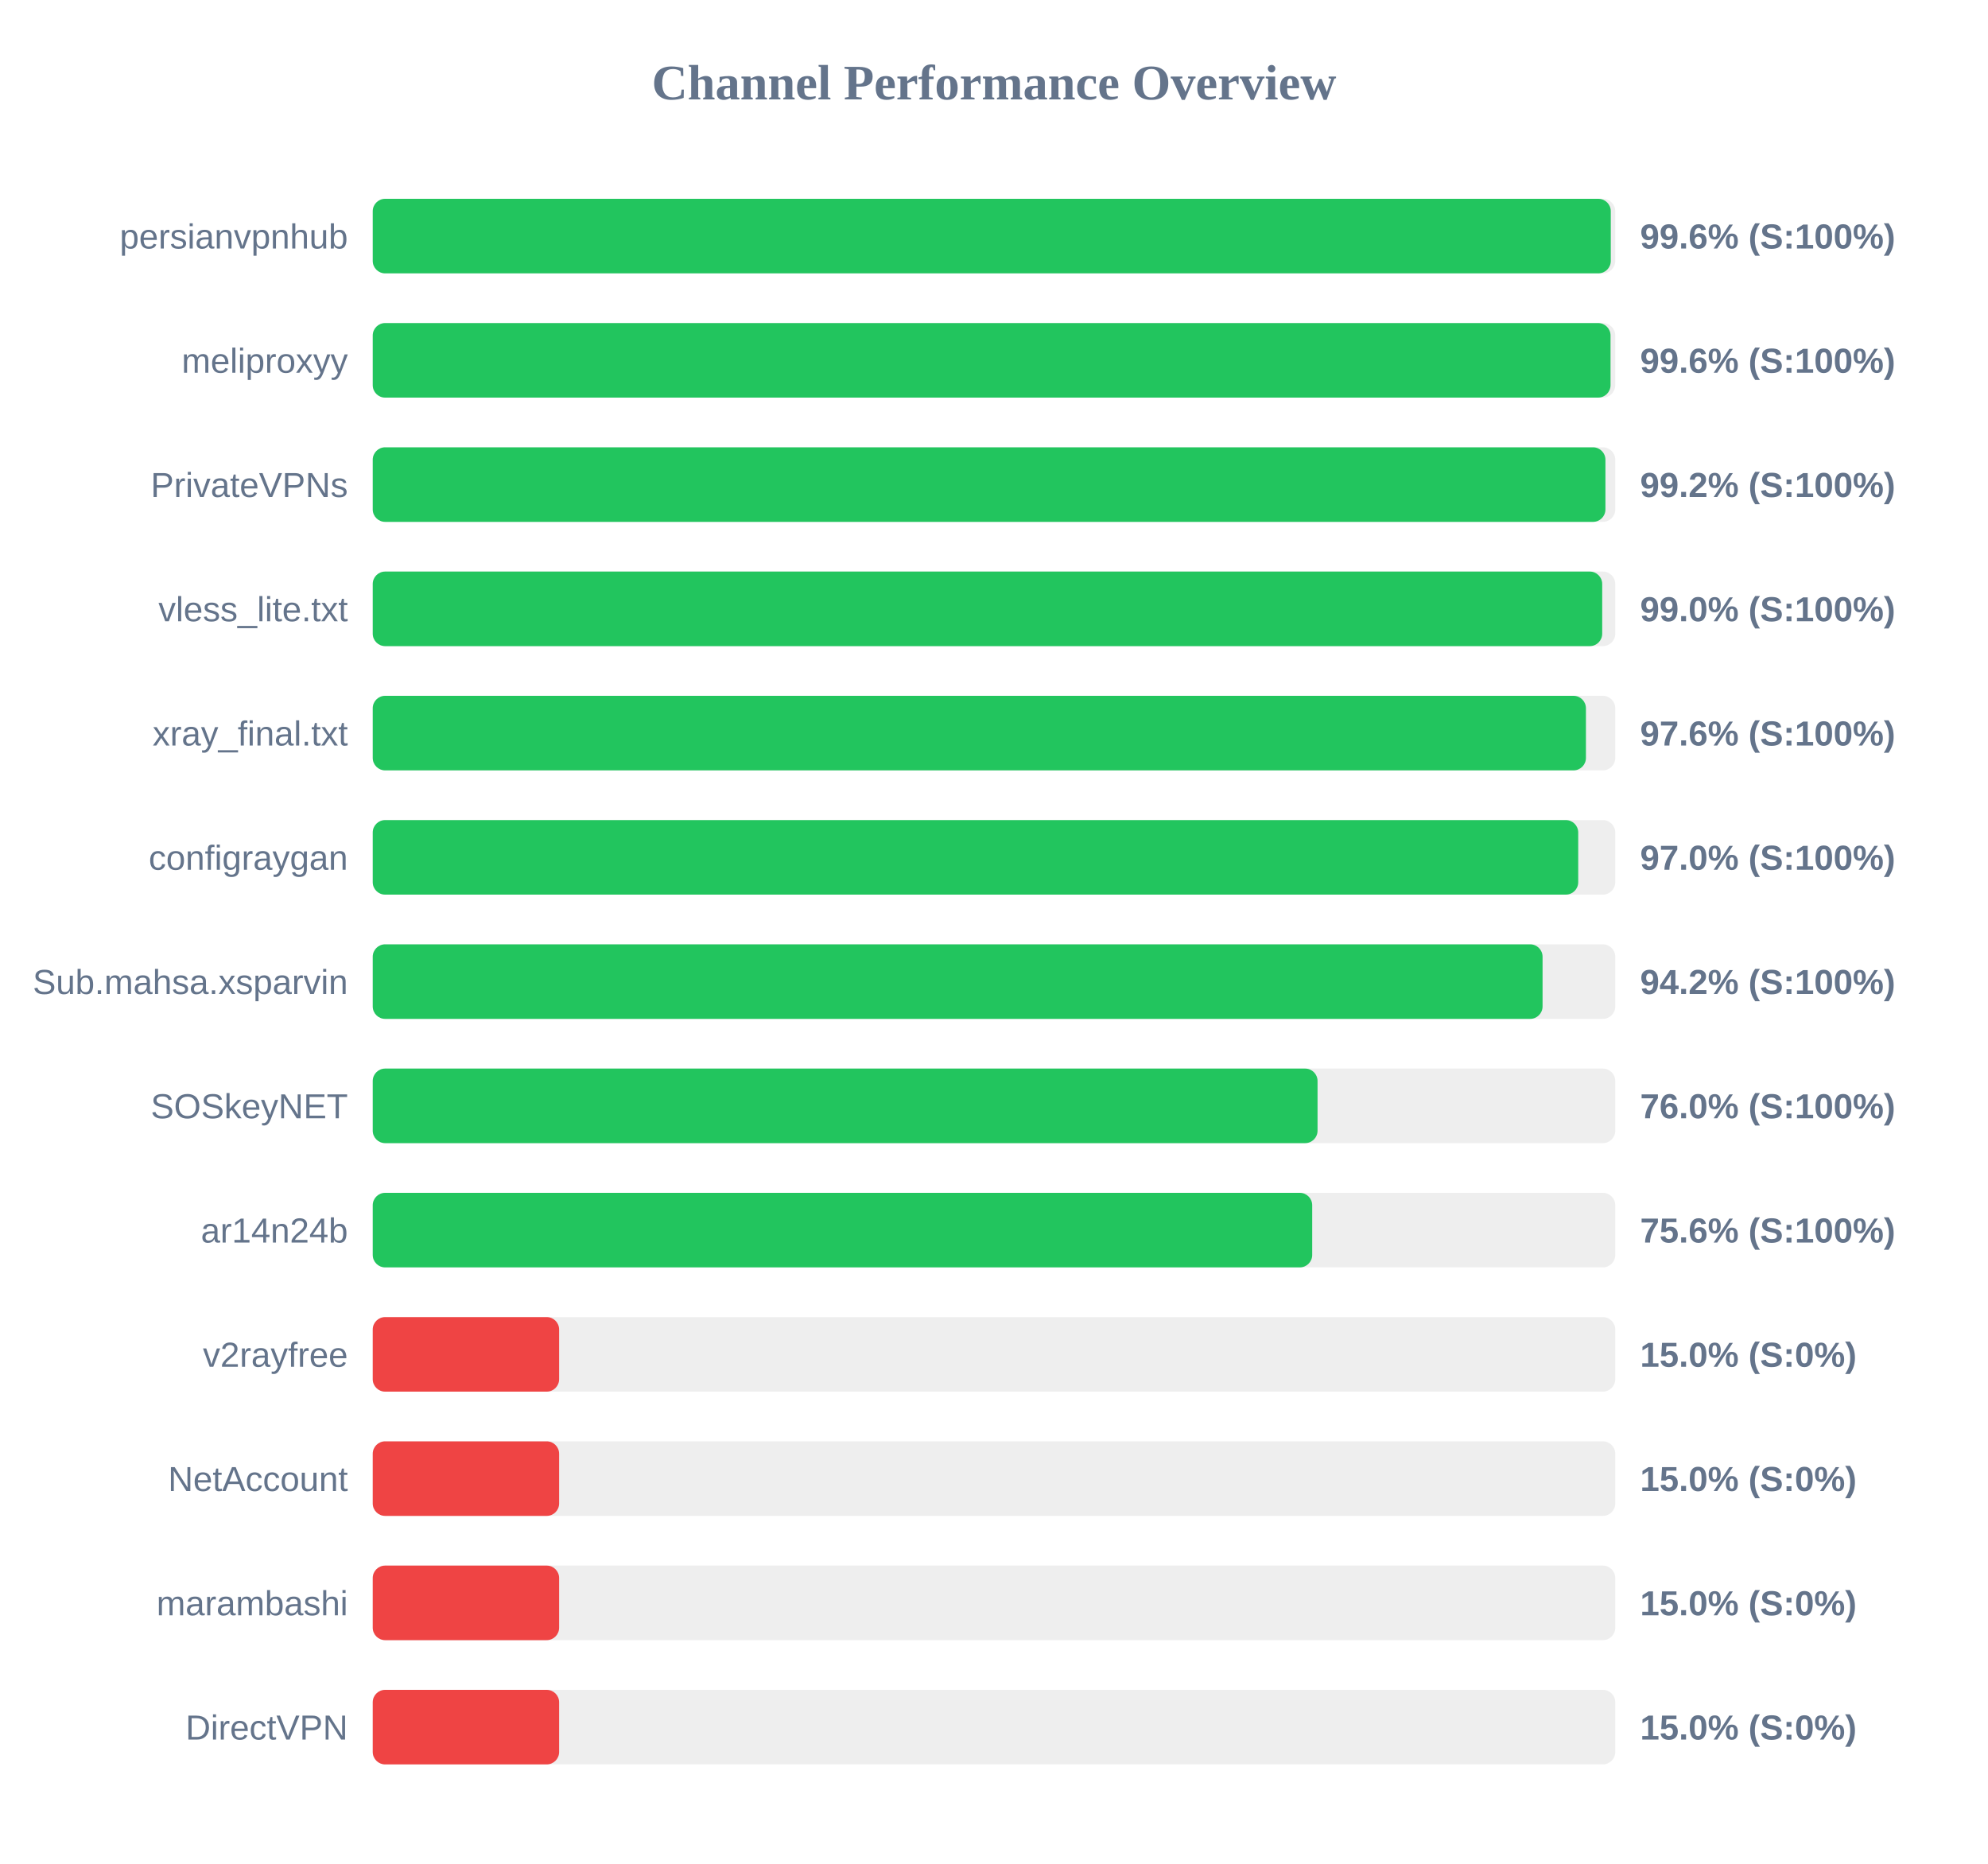
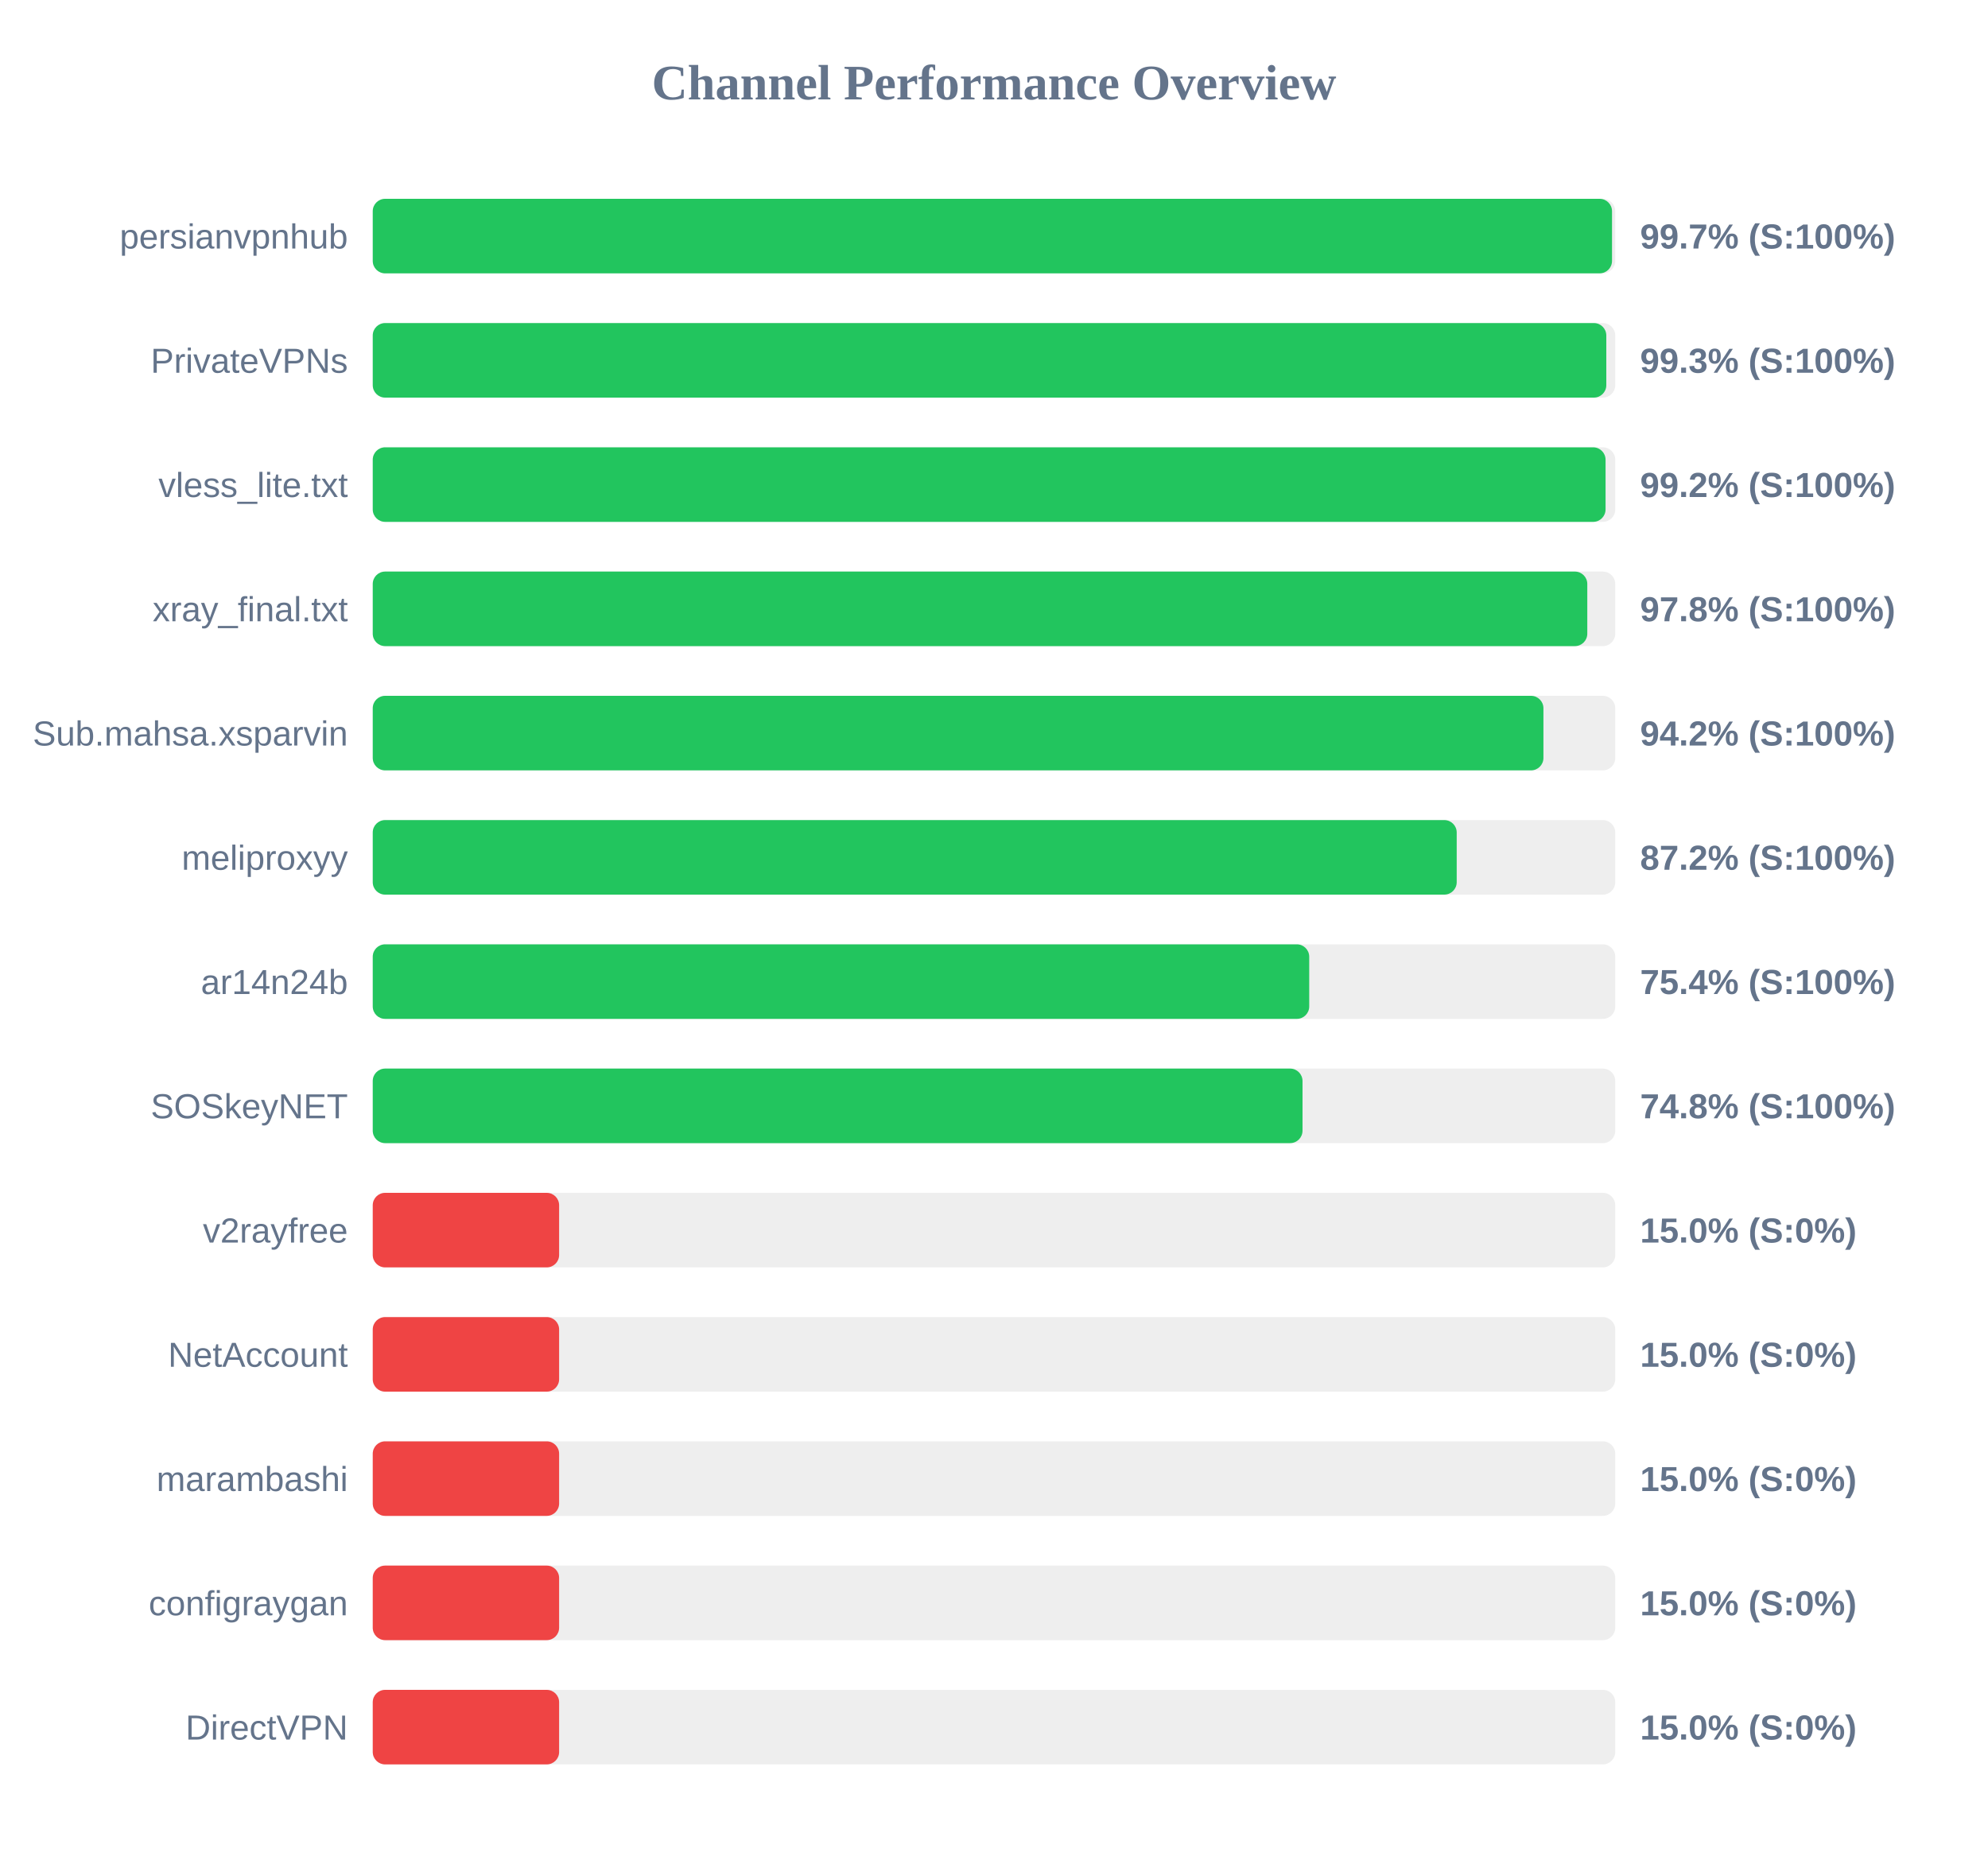
<svg xmlns="http://www.w3.org/2000/svg" width="800" height="750" version="1.1">
  <style>
        .row { font: 14px Arial; fill: #64748b; }
        .score { font: bold 14px Arial; fill: #64748b; }
    </style>
  <text x="400" y="40" text-anchor="middle" font-size="20px" font-weight="bold" fill="#64748b">Channel Performance Overview</text>
  <rect x="150" y="80" width="500" height="30" fill="#eee" rx="5" />
-   <rect x="150" y="80" width="498.2" height="30" fill="#22c55e" rx="5" />
+   <rect x="150" y="80" width="498.7" height="30" fill="#22c55e" rx="5" />
  <text x="140" y="100" text-anchor="end" class="row">persianvpnhub</text>
-   <text x="660" y="100" text-anchor="start" class="score">99.6% (S:100%)</text>
+   <text x="660" y="100" text-anchor="start" class="score">99.7% (S:100%)</text>
  <rect x="150" y="130" width="500" height="30" fill="#eee" rx="5" />
-   <rect x="150" y="130" width="498.1" height="30" fill="#22c55e" rx="5" />
-   <text x="140" y="150" text-anchor="end" class="row">meliproxyy</text>
-   <text x="660" y="150" text-anchor="start" class="score">99.6% (S:100%)</text>
+   <rect x="150" y="130" width="496.4" height="30" fill="#22c55e" rx="5" />
+   <text x="140" y="150" text-anchor="end" class="row">PrivateVPNs</text>
+   <text x="660" y="150" text-anchor="start" class="score">99.3% (S:100%)</text>
  <rect x="150" y="180" width="500" height="30" fill="#eee" rx="5" />
-   <rect x="150" y="180" width="496.05" height="30" fill="#22c55e" rx="5" />
-   <text x="140" y="200" text-anchor="end" class="row">PrivateVPNs</text>
+   <rect x="150" y="180" width="496.1" height="30" fill="#22c55e" rx="5" />
+   <text x="140" y="200" text-anchor="end" class="row">vless_lite.txt</text>
  <text x="660" y="200" text-anchor="start" class="score">99.2% (S:100%)</text>
  <rect x="150" y="230" width="500" height="30" fill="#eee" rx="5" />
-   <rect x="150" y="230" width="494.75" height="30" fill="#22c55e" rx="5" />
-   <text x="140" y="250" text-anchor="end" class="row">vless_lite.txt</text>
-   <text x="660" y="250" text-anchor="start" class="score">99.0% (S:100%)</text>
+   <rect x="150" y="230" width="488.75" height="30" fill="#22c55e" rx="5" />
+   <text x="140" y="250" text-anchor="end" class="row">xray_final.txt</text>
+   <text x="660" y="250" text-anchor="start" class="score">97.8% (S:100%)</text>
  <rect x="150" y="280" width="500" height="30" fill="#eee" rx="5" />
-   <rect x="150" y="280" width="488.2" height="30" fill="#22c55e" rx="5" />
-   <text x="140" y="300" text-anchor="end" class="row">xray_final.txt</text>
-   <text x="660" y="300" text-anchor="start" class="score">97.6% (S:100%)</text>
+   <rect x="150" y="280" width="471.1" height="30" fill="#22c55e" rx="5" />
+   <text x="140" y="300" text-anchor="end" class="row">Sub.mahsa.xsparvin</text>
+   <text x="660" y="300" text-anchor="start" class="score">94.2% (S:100%)</text>
  <rect x="150" y="330" width="500" height="30" fill="#eee" rx="5" />
-   <rect x="150" y="330" width="485.1" height="30" fill="#22c55e" rx="5" />
-   <text x="140" y="350" text-anchor="end" class="row">configraygan</text>
-   <text x="660" y="350" text-anchor="start" class="score">97.0% (S:100%)</text>
+   <rect x="150" y="330" width="436.2" height="30" fill="#22c55e" rx="5" />
+   <text x="140" y="350" text-anchor="end" class="row">meliproxyy</text>
+   <text x="660" y="350" text-anchor="start" class="score">87.2% (S:100%)</text>
  <rect x="150" y="380" width="500" height="30" fill="#eee" rx="5" />
-   <rect x="150" y="380" width="470.75" height="30" fill="#22c55e" rx="5" />
-   <text x="140" y="400" text-anchor="end" class="row">Sub.mahsa.xsparvin</text>
-   <text x="660" y="400" text-anchor="start" class="score">94.2% (S:100%)</text>
+   <rect x="150" y="380" width="376.85" height="30" fill="#22c55e" rx="5" />
+   <text x="140" y="400" text-anchor="end" class="row">ar14n24b</text>
+   <text x="660" y="400" text-anchor="start" class="score">75.4% (S:100%)</text>
  <rect x="150" y="430" width="500" height="30" fill="#eee" rx="5" />
-   <rect x="150" y="430" width="380.2" height="30" fill="#22c55e" rx="5" />
+   <rect x="150" y="430" width="374.15" height="30" fill="#22c55e" rx="5" />
  <text x="140" y="450" text-anchor="end" class="row">SOSkeyNET</text>
-   <text x="660" y="450" text-anchor="start" class="score">76.0% (S:100%)</text>
+   <text x="660" y="450" text-anchor="start" class="score">74.8% (S:100%)</text>
  <rect x="150" y="480" width="500" height="30" fill="#eee" rx="5" />
-   <rect x="150" y="480" width="378.05" height="30" fill="#22c55e" rx="5" />
-   <text x="140" y="500" text-anchor="end" class="row">ar14n24b</text>
-   <text x="660" y="500" text-anchor="start" class="score">75.6% (S:100%)</text>
+   <rect x="150" y="480" width="75.0" height="30" fill="#ef4444" rx="5" />
+   <text x="140" y="500" text-anchor="end" class="row">v2rayfree</text>
+   <text x="660" y="500" text-anchor="start" class="score">15.0% (S:0%)</text>
  <rect x="150" y="530" width="500" height="30" fill="#eee" rx="5" />
  <rect x="150" y="530" width="75.0" height="30" fill="#ef4444" rx="5" />
-   <text x="140" y="550" text-anchor="end" class="row">v2rayfree</text>
+   <text x="140" y="550" text-anchor="end" class="row">NetAccount</text>
  <text x="660" y="550" text-anchor="start" class="score">15.0% (S:0%)</text>
  <rect x="150" y="580" width="500" height="30" fill="#eee" rx="5" />
  <rect x="150" y="580" width="75.0" height="30" fill="#ef4444" rx="5" />
-   <text x="140" y="600" text-anchor="end" class="row">NetAccount</text>
+   <text x="140" y="600" text-anchor="end" class="row">marambashi</text>
  <text x="660" y="600" text-anchor="start" class="score">15.0% (S:0%)</text>
  <rect x="150" y="630" width="500" height="30" fill="#eee" rx="5" />
  <rect x="150" y="630" width="75.0" height="30" fill="#ef4444" rx="5" />
-   <text x="140" y="650" text-anchor="end" class="row">marambashi</text>
+   <text x="140" y="650" text-anchor="end" class="row">configraygan</text>
  <text x="660" y="650" text-anchor="start" class="score">15.0% (S:0%)</text>
  <rect x="150" y="680" width="500" height="30" fill="#eee" rx="5" />
  <rect x="150" y="680" width="75.0" height="30" fill="#ef4444" rx="5" />
  <text x="140" y="700" text-anchor="end" class="row">DirectVPN</text>
  <text x="660" y="700" text-anchor="start" class="score">15.0% (S:0%)</text>
</svg>
